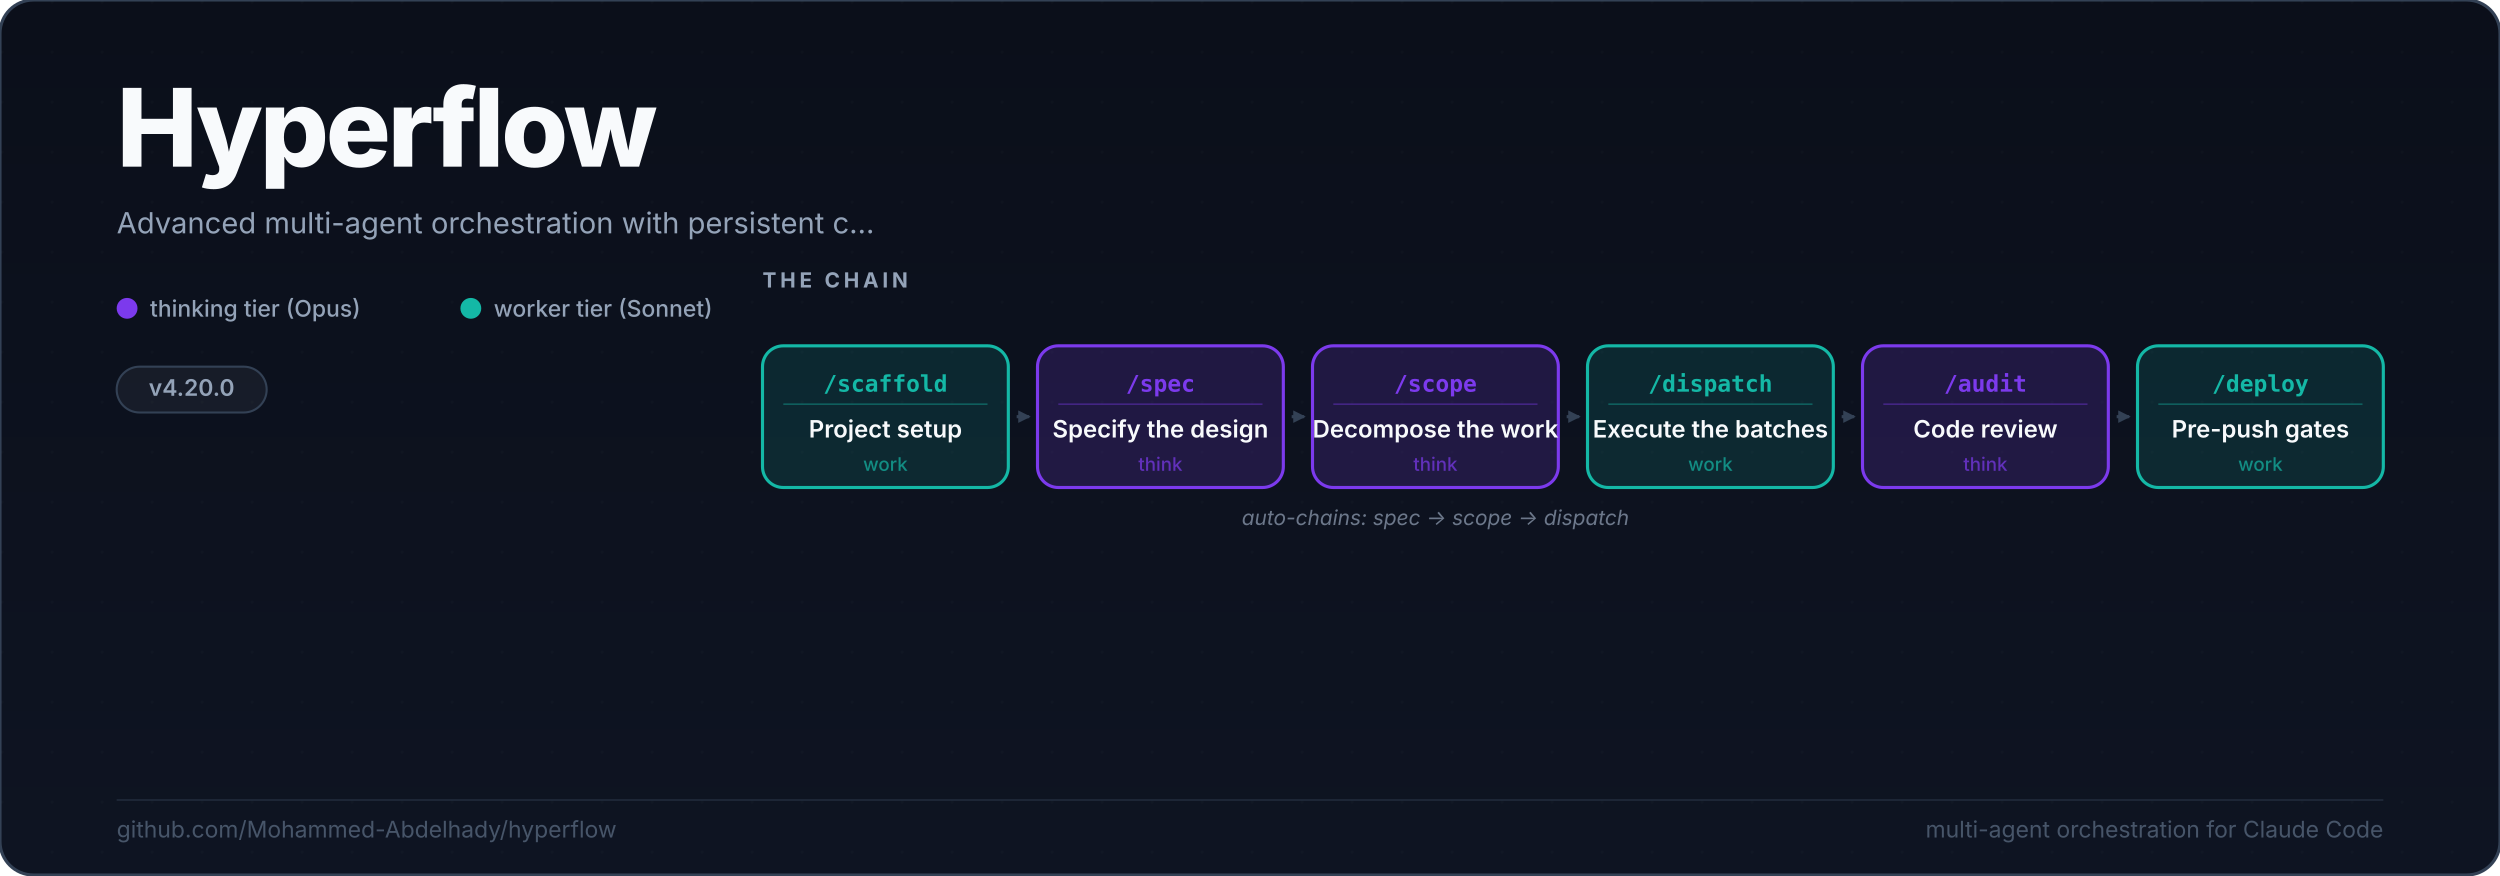
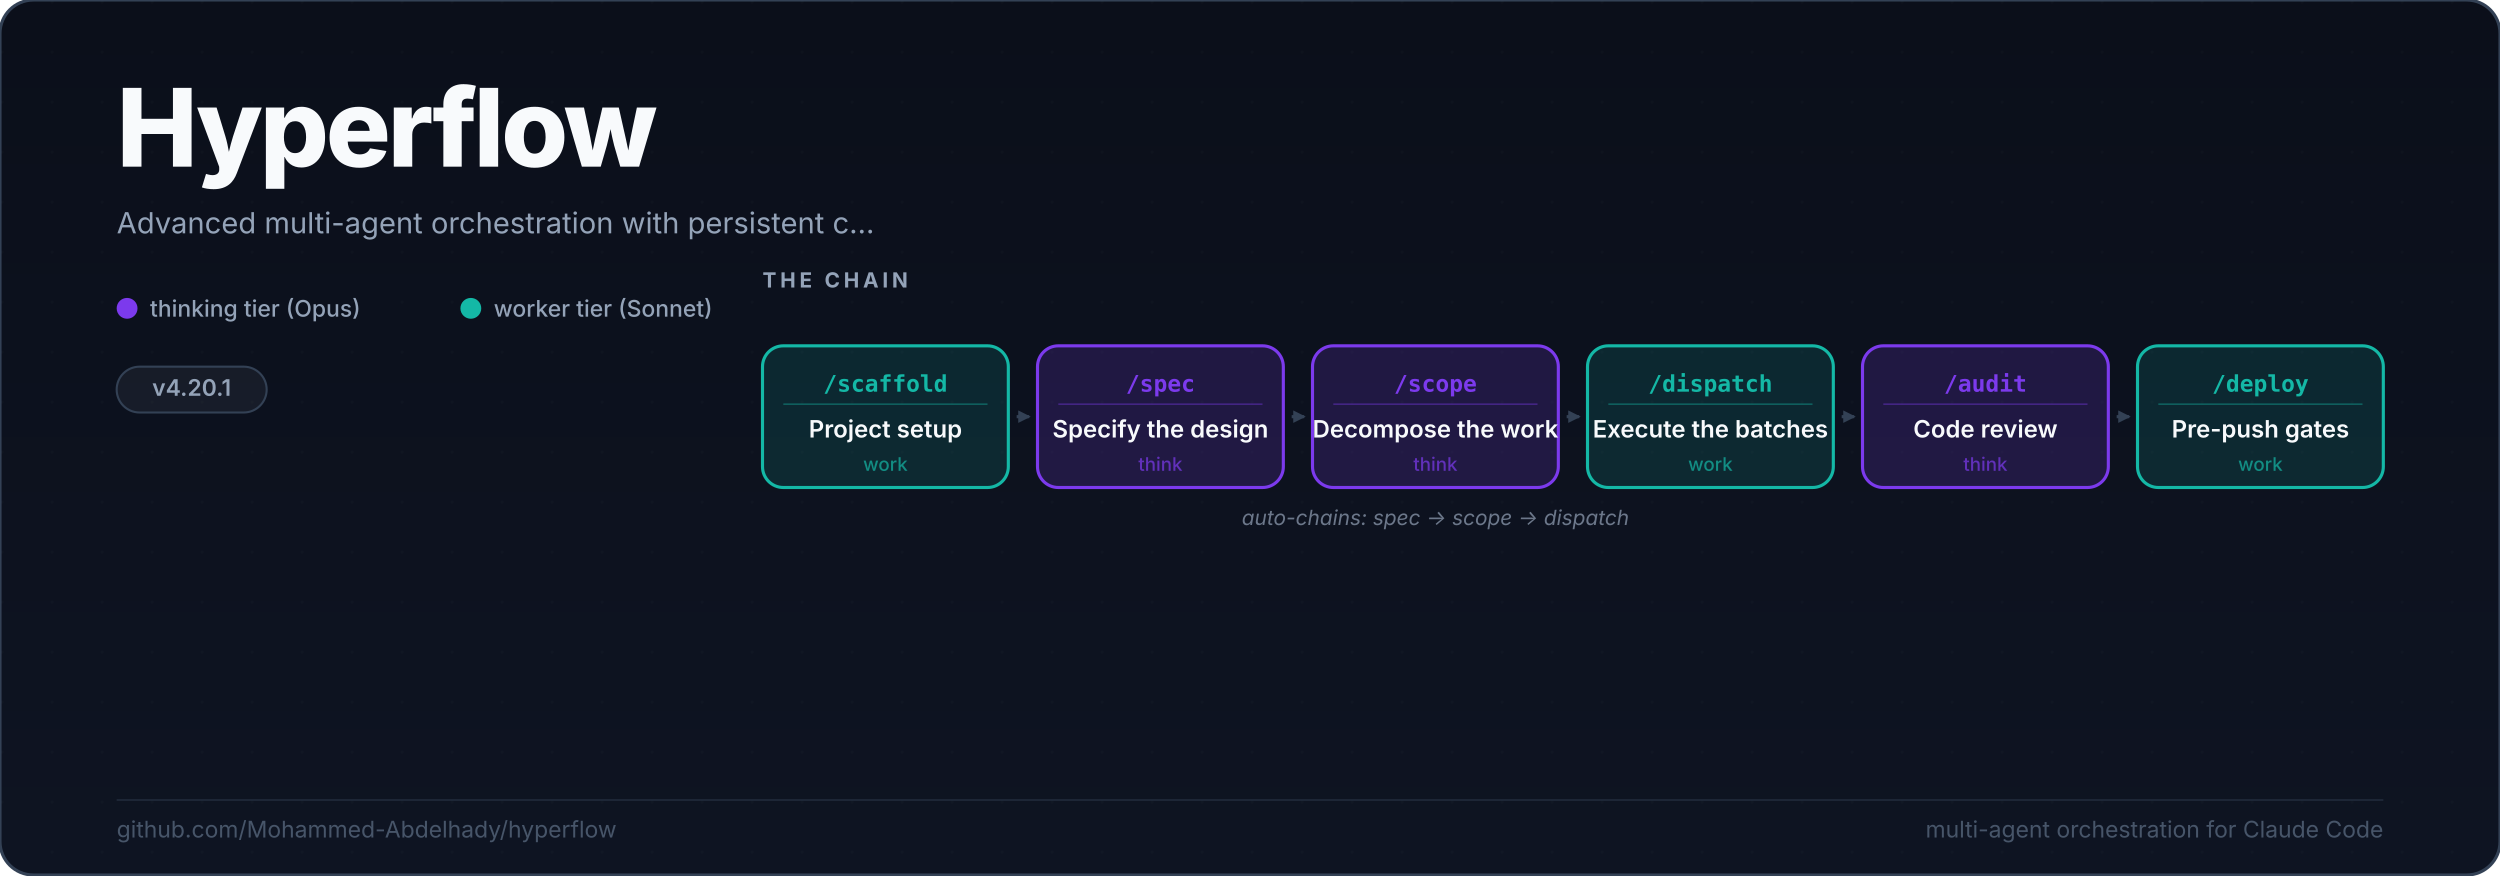
<svg xmlns="http://www.w3.org/2000/svg" viewBox="0 0 1200 420" width="1200" height="420" role="img" aria-labelledby="hf-title hf-desc" font-family="ui-sans-serif, -apple-system, BlinkMacSystemFont, 'Segoe UI', Inter, system-ui, sans-serif">
  <defs>
    <linearGradient id="bg-grad" x1="0" y1="0" x2="0" y2="1">
      <stop offset="0%" stop-color="#0B0F1A" />
      <stop offset="100%" stop-color="#0E1422" />
    </linearGradient>
    <marker id="arr" viewBox="0 0 8 8" refX="7" refY="4" markerWidth="4" markerHeight="4" orient="auto">
      <path d="M0,0 L8,4 L0,8 Z" fill="#334155" />
    </marker>
    <clipPath id="card-clip">
      <rect width="1200" height="420" rx="16" />
    </clipPath>
  </defs>
  <rect width="1200" height="420" rx="16" fill="url(#bg-grad)" stroke="#334155" stroke-width="1.5" />
  <pattern id="dot-grid" width="24" height="24" patternUnits="userSpaceOnUse">
    <circle cx="1" cy="1" r="0.75" fill="#94A3B8" />
  </pattern>
  <rect clip-path="url(#card-clip)" x="0" y="0" width="1200" height="420" fill="url(#dot-grid)" opacity="0.025" />
  <text x="56" y="80" fill="#F8FAFC" font-size="52" font-weight="800" letter-spacing="-1.5">Hyperflow</text>
  <text x="56" y="112" fill="#94A3B8" font-size="14" font-weight="400">Advanced multi-agent orchestration with persistent c...</text>
  <circle cx="61" cy="148" r="5" fill="#7C3AED" />
  <text x="72" y="152" fill="#94A3B8" font-size="11" font-weight="500">thinking tier (Opus)</text>
  <circle cx="226" cy="148" r="5" fill="#14B8A6" />
  <text x="237" y="152" fill="#94A3B8" font-size="11" font-weight="500">worker tier (Sonnet)</text>
  <rect x="56" y="176" width="72" height="22" rx="11" fill="rgba(255,255,255,0.05)" stroke="#334155" stroke-width="1" />
-   <text x="92" y="190" text-anchor="middle" fill="#94A3B8" font-size="11" font-weight="600">v4.20.0</text>
+   <text x="92" y="190" text-anchor="middle" fill="#94A3B8" font-size="11" font-weight="600">v4.20.1</text>
  <text x="366" y="138" fill="#94A3B8" font-size="10" font-weight="700" letter-spacing="1.8">THE CHAIN</text>
  <rect x="366" y="166" width="118" height="68" rx="10" fill="rgba(20,184,166,0.14)" stroke="#14B8A6" stroke-width="1.5" />
  <text x="425" y="188" text-anchor="middle" fill="#14B8A6" font-size="11" font-weight="700" font-family="ui-monospace, SFMono-Regular, Menlo, monospace">/scaffold</text>
  <line x1="376" y1="194" x2="474" y2="194" stroke="#14B8A6" stroke-width="0.75" opacity="0.4" />
  <text x="425" y="210" text-anchor="middle" fill="#F8FAFC" font-size="11.5" font-weight="600">Project setup</text>
  <text x="425" y="226" text-anchor="middle" fill="#14B8A6" font-size="9" font-weight="500" opacity="0.7">work</text>
  <line x1="488" y1="200" x2="494" y2="200" stroke="#334155" stroke-width="1.5" marker-end="url(#arr)" />
  <rect x="498" y="166" width="118" height="68" rx="10" fill="rgba(124,58,237,0.18)" stroke="#7C3AED" stroke-width="1.5" />
  <text x="557" y="188" text-anchor="middle" fill="#7C3AED" font-size="11" font-weight="700" font-family="ui-monospace, SFMono-Regular, Menlo, monospace">/spec</text>
  <line x1="508" y1="194" x2="606" y2="194" stroke="#7C3AED" stroke-width="0.75" opacity="0.4" />
  <text x="557" y="210" text-anchor="middle" fill="#F8FAFC" font-size="11.5" font-weight="600">Specify the design</text>
  <text x="557" y="226" text-anchor="middle" fill="#7C3AED" font-size="9" font-weight="500" opacity="0.7">think</text>
  <line x1="620" y1="200" x2="626" y2="200" stroke="#334155" stroke-width="1.5" marker-end="url(#arr)" />
  <rect x="630" y="166" width="118" height="68" rx="10" fill="rgba(124,58,237,0.18)" stroke="#7C3AED" stroke-width="1.5" />
  <text x="689" y="188" text-anchor="middle" fill="#7C3AED" font-size="11" font-weight="700" font-family="ui-monospace, SFMono-Regular, Menlo, monospace">/scope</text>
  <line x1="640" y1="194" x2="738" y2="194" stroke="#7C3AED" stroke-width="0.75" opacity="0.4" />
  <text x="689" y="210" text-anchor="middle" fill="#F8FAFC" font-size="11.5" font-weight="600">Decompose the work</text>
  <text x="689" y="226" text-anchor="middle" fill="#7C3AED" font-size="9" font-weight="500" opacity="0.7">think</text>
  <line x1="752" y1="200" x2="758" y2="200" stroke="#334155" stroke-width="1.5" marker-end="url(#arr)" />
  <rect x="762" y="166" width="118" height="68" rx="10" fill="rgba(20,184,166,0.14)" stroke="#14B8A6" stroke-width="1.5" />
  <text x="821" y="188" text-anchor="middle" fill="#14B8A6" font-size="11" font-weight="700" font-family="ui-monospace, SFMono-Regular, Menlo, monospace">/dispatch</text>
  <line x1="772" y1="194" x2="870" y2="194" stroke="#14B8A6" stroke-width="0.75" opacity="0.4" />
  <text x="821" y="210" text-anchor="middle" fill="#F8FAFC" font-size="11.5" font-weight="600">Execute the batches</text>
  <text x="821" y="226" text-anchor="middle" fill="#14B8A6" font-size="9" font-weight="500" opacity="0.7">work</text>
  <line x1="884" y1="200" x2="890" y2="200" stroke="#334155" stroke-width="1.5" marker-end="url(#arr)" />
  <rect x="894" y="166" width="118" height="68" rx="10" fill="rgba(124,58,237,0.18)" stroke="#7C3AED" stroke-width="1.5" />
  <text x="953" y="188" text-anchor="middle" fill="#7C3AED" font-size="11" font-weight="700" font-family="ui-monospace, SFMono-Regular, Menlo, monospace">/audit</text>
  <line x1="904" y1="194" x2="1002" y2="194" stroke="#7C3AED" stroke-width="0.75" opacity="0.4" />
  <text x="953" y="210" text-anchor="middle" fill="#F8FAFC" font-size="11.5" font-weight="600">Code review</text>
  <text x="953" y="226" text-anchor="middle" fill="#7C3AED" font-size="9" font-weight="500" opacity="0.7">think</text>
  <line x1="1016" y1="200" x2="1022" y2="200" stroke="#334155" stroke-width="1.5" marker-end="url(#arr)" />
  <rect x="1026" y="166" width="118" height="68" rx="10" fill="rgba(20,184,166,0.14)" stroke="#14B8A6" stroke-width="1.5" />
  <text x="1085" y="188" text-anchor="middle" fill="#14B8A6" font-size="11" font-weight="700" font-family="ui-monospace, SFMono-Regular, Menlo, monospace">/deploy</text>
  <line x1="1036" y1="194" x2="1134" y2="194" stroke="#14B8A6" stroke-width="0.75" opacity="0.4" />
  <text x="1085" y="210" text-anchor="middle" fill="#F8FAFC" font-size="11.5" font-weight="600">Pre-push gates</text>
  <text x="1085" y="226" text-anchor="middle" fill="#14B8A6" font-size="9" font-weight="500" opacity="0.7">work</text>
  <text x="689" y="252" fill="#94A3B8" font-size="10" text-anchor="middle" font-style="italic" opacity="0.7">auto-chains: spec → scope → dispatch</text>
  <line x1="56" y1="384" x2="1144" y2="384" stroke="#334155" stroke-width="0.75" opacity="0.5" />
  <text x="56" y="402" fill="#475569" font-size="11">github.com/Mohammed-Abdelhady/hyperflow</text>
  <text x="1144" y="402" text-anchor="end" fill="#475569" font-size="11">multi-agent orchestration for Claude Code</text>
</svg>
